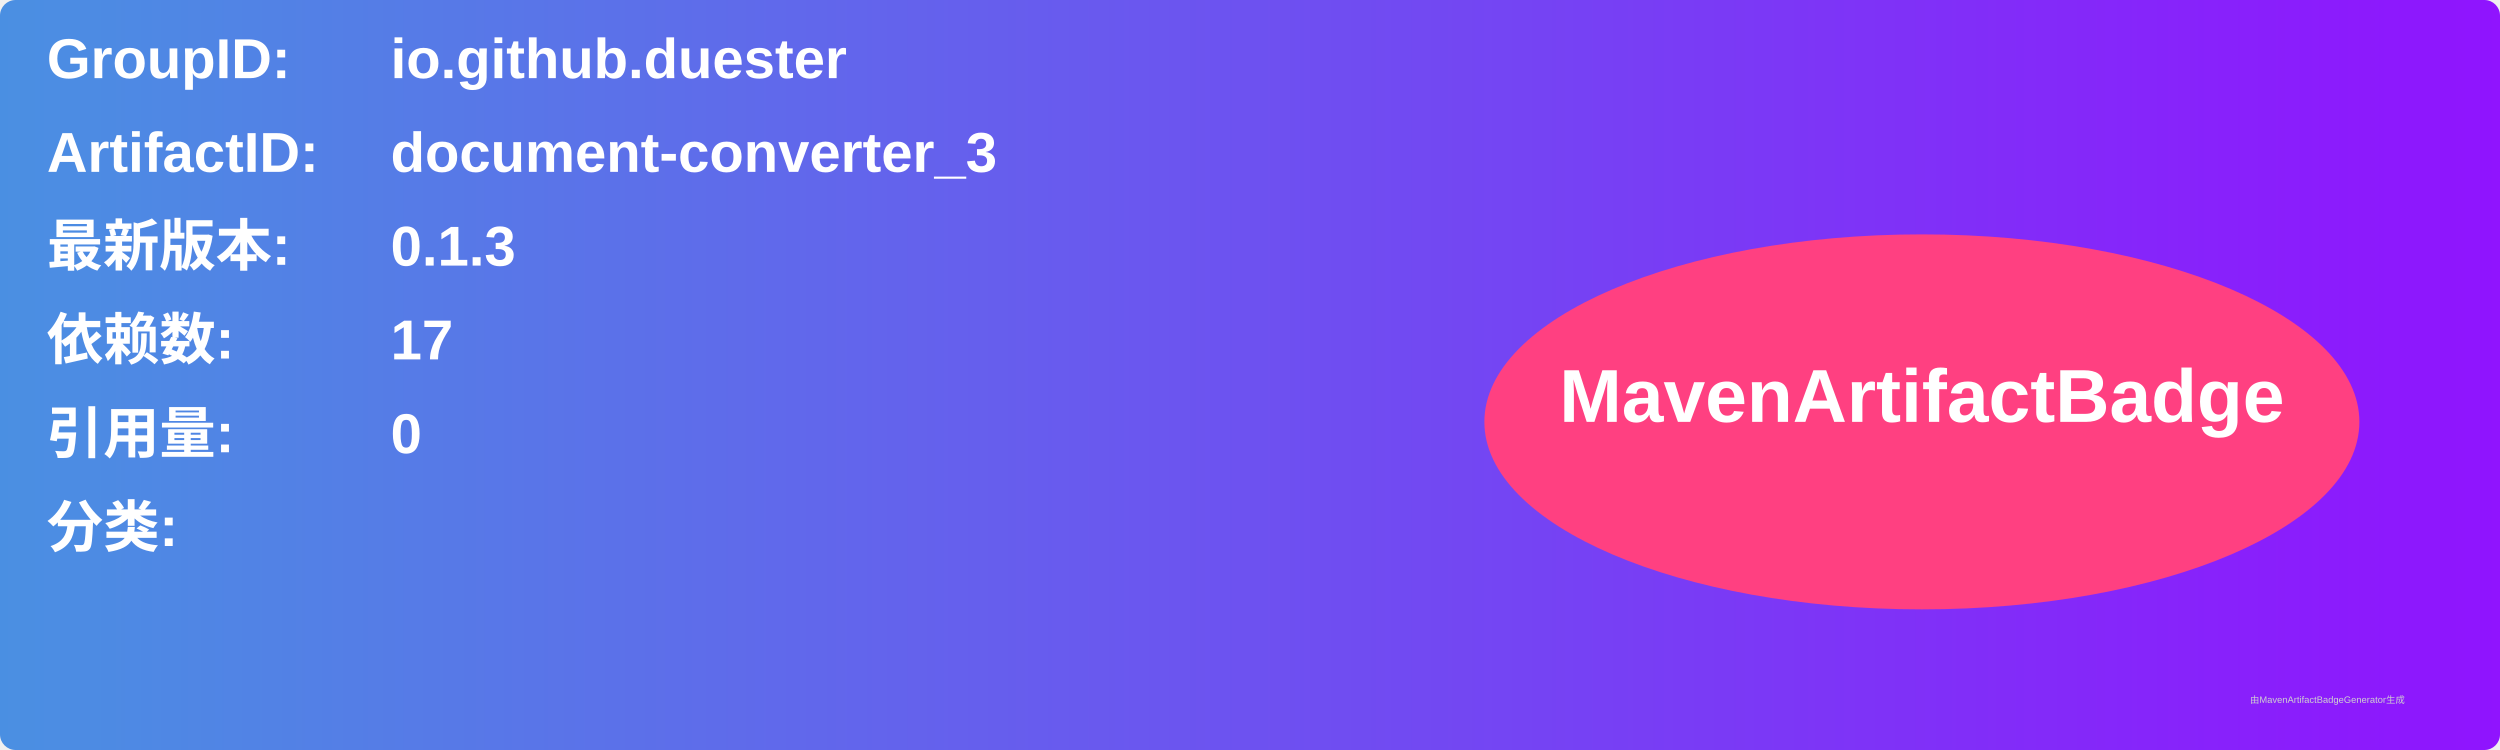
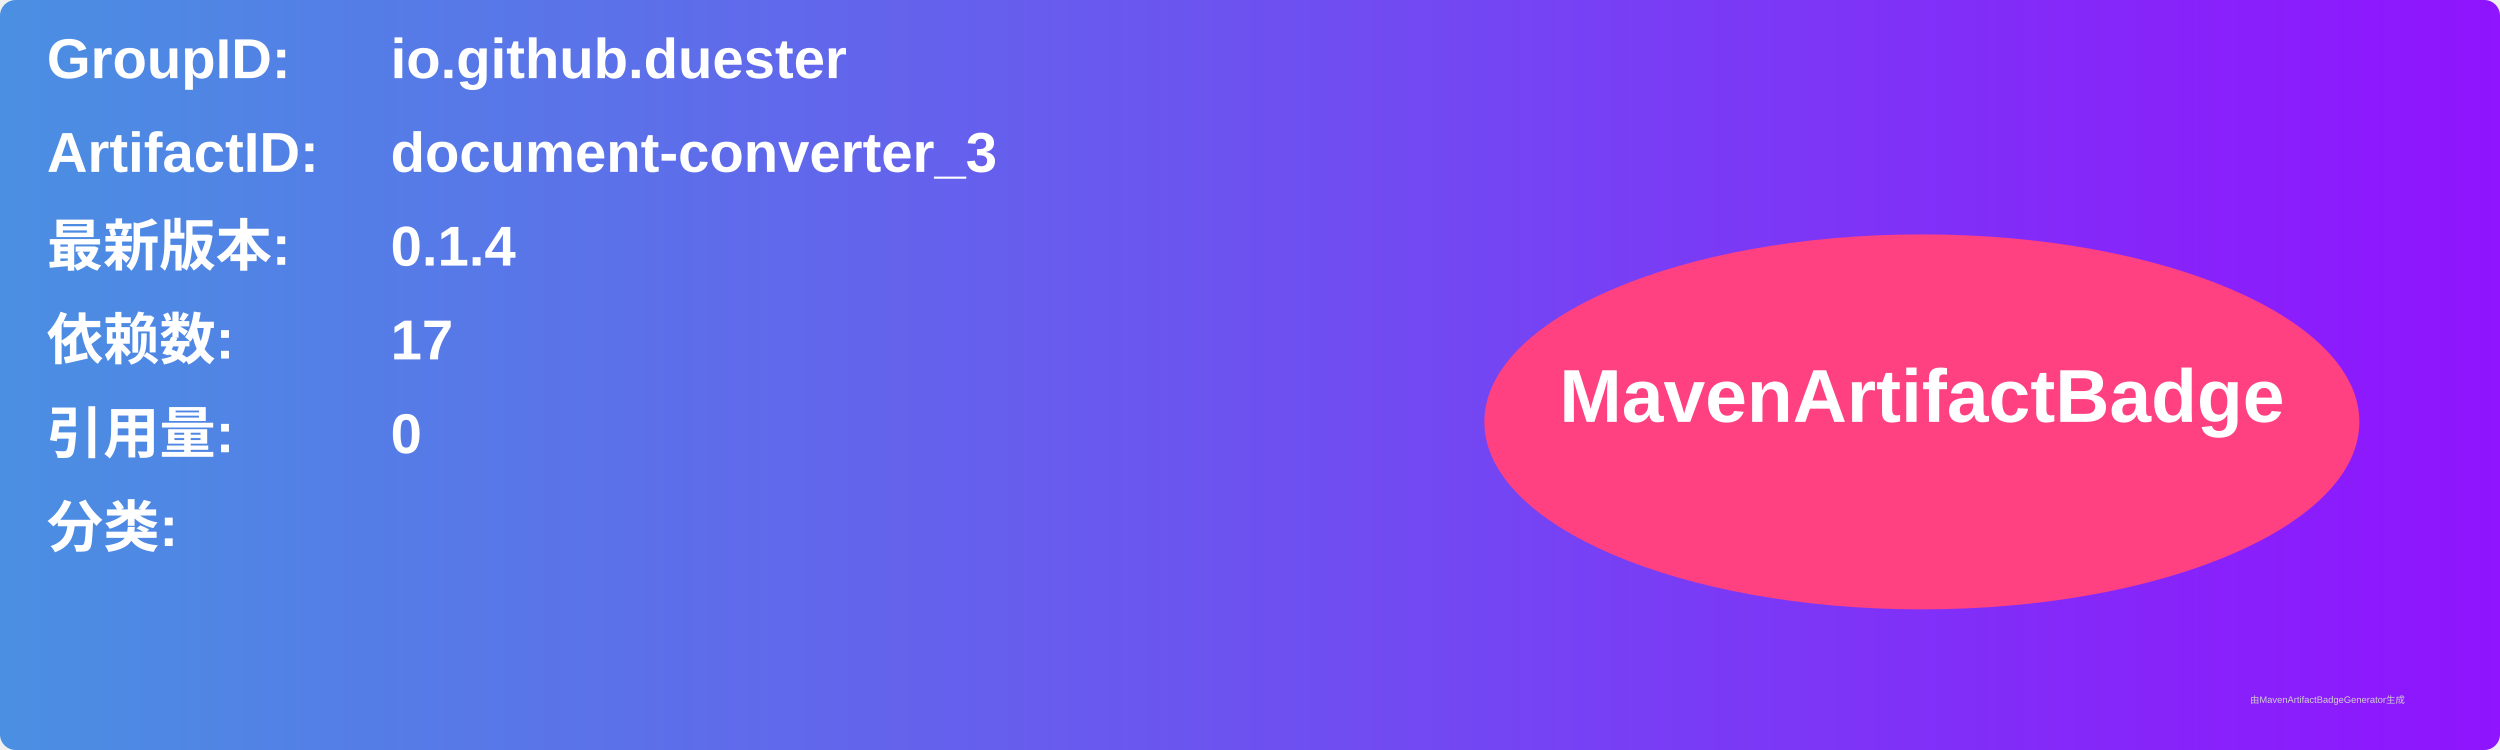
<svg xmlns="http://www.w3.org/2000/svg" width="800" height="240" viewBox="0 0 800 240">
  <linearGradient id="grad" x1="0%" y1="0%" x2="100%" y2="0%">
    <stop offset="0%" stop-color="#4a90e2" />
    <stop offset="100%" stop-color="#9013fe" />
  </linearGradient>
  <rect width="100%" height="100%" rx="5" ry="5" fill="url(#grad)" />
  <g transform="translate(15, 15)">
    <text x="0" y="10" font-family="Arial" font-size="18" fill="white" font-weight="bold" width="260">GroupID:</text>
    <text x="110" y="10" font-family="Arial" font-size="18" fill="white" font-weight="bold" width="460">io.github.duester</text>
    <text x="0" y="40" font-family="Arial" font-size="18" fill="white" font-weight="bold" width="260">ArtifactID:</text>
    <text x="110" y="40" font-family="Arial" font-size="18" fill="white" font-weight="bold" width="460">document-converter_3</text>
    <text x="0" y="70" font-family="Arial" font-size="18" fill="white" font-weight="bold">最新版本:</text>
    <text x="110" y="70" font-family="Arial" font-size="18" fill="white" font-weight="bold">
-       <tspan font-weight="bold">0.1.3</tspan>
+       <tspan font-weight="bold">0.1.4</tspan>
    </text>
    <text x="0" y="100" font-family="Arial" font-size="18" fill="white" font-weight="bold">依赖数: </text>
    <text x="110" y="100" font-family="Arial" font-size="18" fill="white">
      <tspan font-weight="bold">17</tspan>
    </text>
    <text x="0" y="130" font-family="Arial" font-size="18" fill="white" font-weight="bold">引用量: </text>
    <text x="110" y="130" font-family="Arial" font-size="18" fill="white">
      <tspan font-weight="bold">0</tspan>
    </text>
    <text x="0" y="160" font-family="Arial" font-size="18" fill="white" font-weight="bold">分类:</text>
    <text x="10" y="190" font-family="Arial" font-size="10" fill="white">
      <tspan font-weight="bold" />
    </text>
    <ellipse cx="600" cy="120" rx="140" ry="60" fill="#ff4081" />
    <text x="600" y="120" text-anchor="middle" font-family="Arial" font-size="24" fill="white" font-weight="bold">MavenArtifactBadge</text>
  </g>
  <text x="720" y="225" font-family="Arial" font-size="3" fill="#d0d0d0">由MavenArtifactBadgeGenerator生成</text>
</svg>
